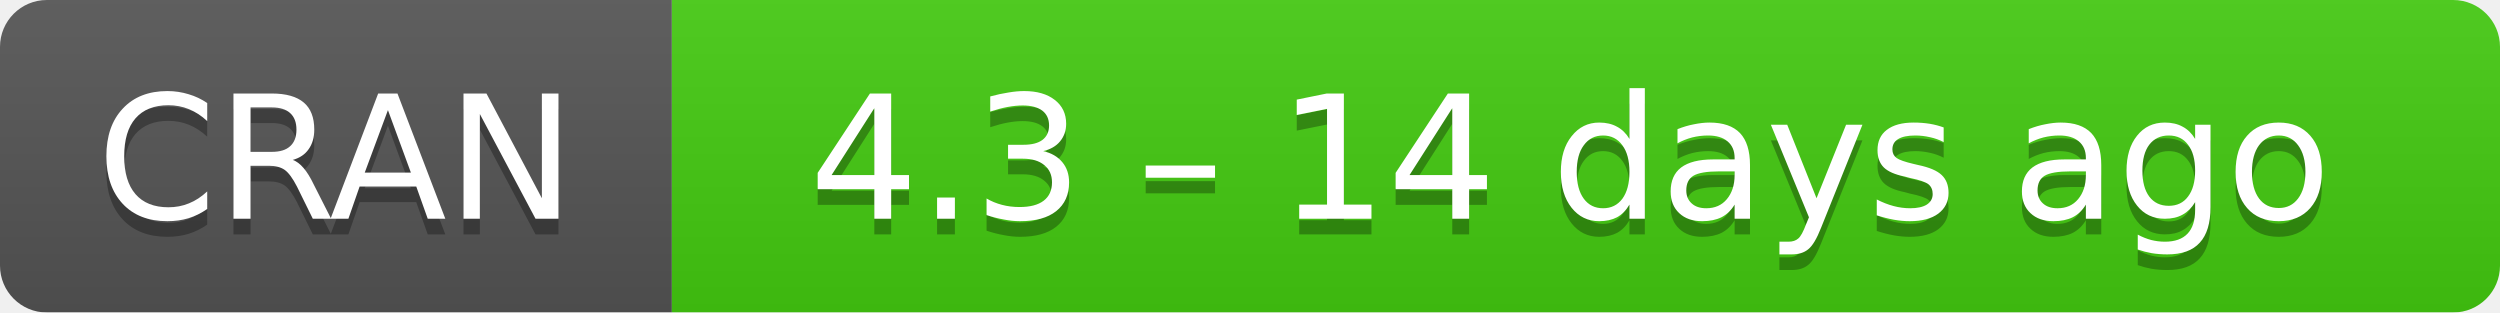
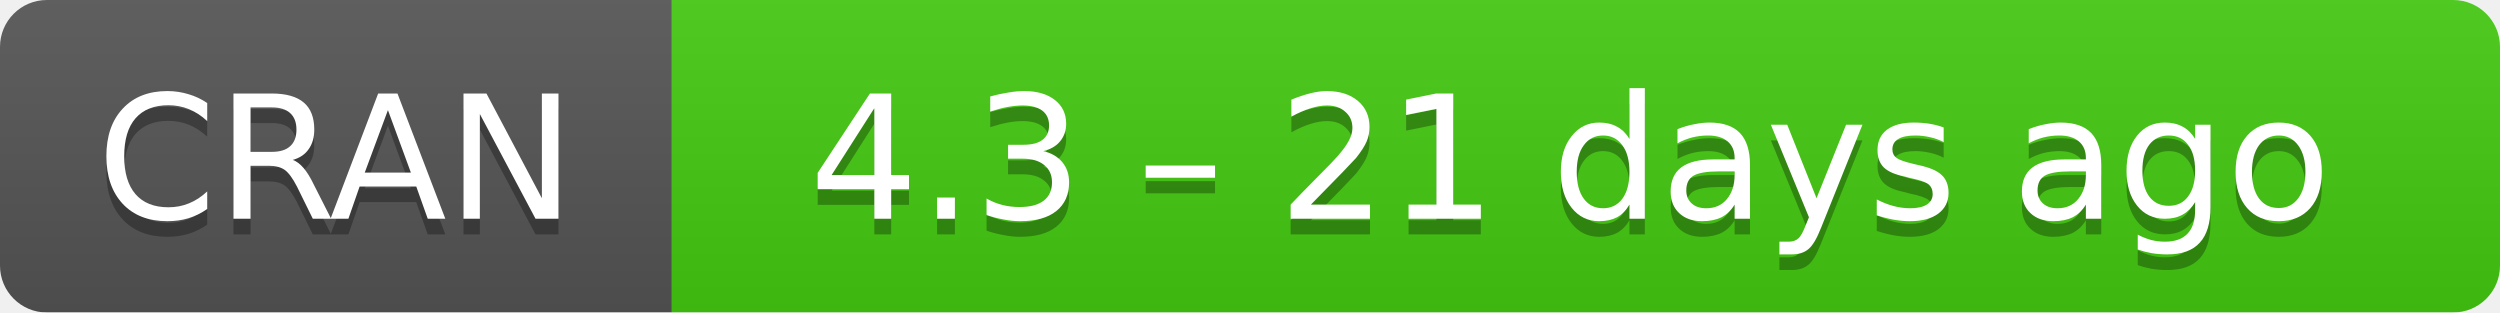
- <svg xmlns="http://www.w3.org/2000/svg" width="160" height="20" aria-label="CRAN 4.3 – 14 days ago">
+ <svg xmlns="http://www.w3.org/2000/svg" width="160" height="20" aria-label="CRAN 4.3 – 21 days ago">
  <linearGradient id="b" x2="0" y2="100%">
    <stop offset="0" stop-color="#bbb" stop-opacity=".1" />
    <stop offset="1" stop-opacity=".1" />
  </linearGradient>
  <mask id="a">
    <rect width="160" height="20" rx="3" fill="#fff" />
  </mask>
  <g mask="url(#a)">
    <path fill="#555" d="M0 0h43v20H0z" />
    <path fill="#4c1" d="M43 0h136.5v20H43z" />
    <path fill="url(#b)" d="M0 0h160v20H0z" />
  </g>
  <g fill="#fff" text-anchor="middle" font-family="DejaVu Sans,Verdana,Geneva,sans-serif" font-size="11">
    <text x="21.5" y="15" fill="#010101" fill-opacity=".3">
      CRAN
    </text>
    <text x="21.5" y="14">
      CRAN
    </text>
    <text x="100.5" y="15" fill="#010101" fill-opacity=".3">
-       4.3 – 14 days ago
+       4.3 – 21 days ago
    </text>
    <text x="100.5" y="14">
-       4.3 – 14 days ago
+       4.3 – 21 days ago
    </text>
  </g>
</svg>
